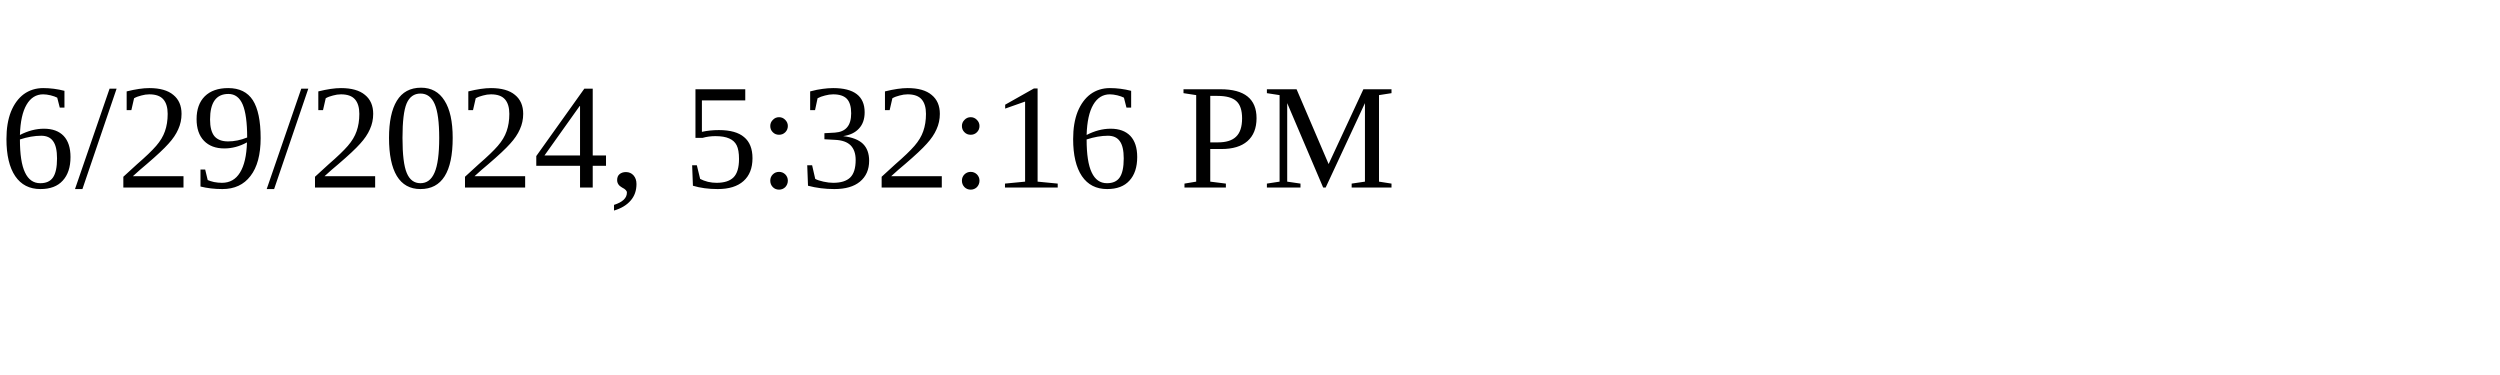
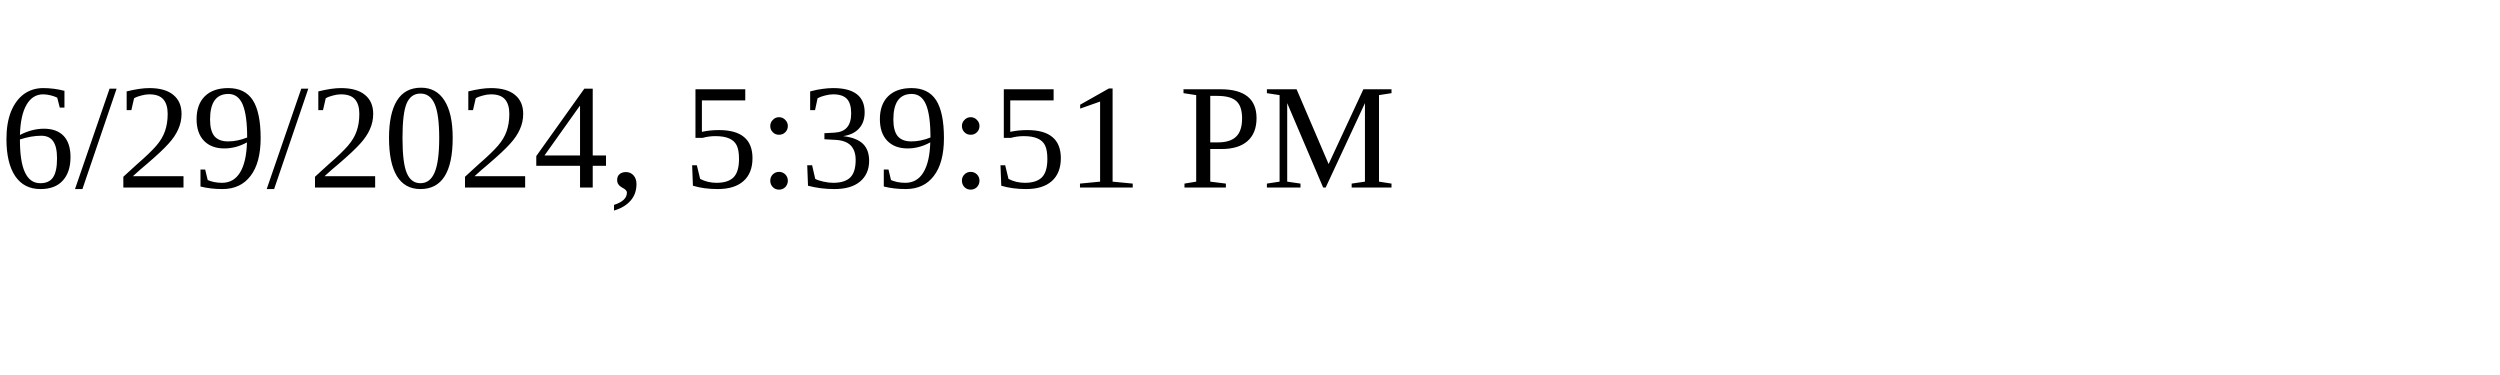
<svg xmlns="http://www.w3.org/2000/svg" height="30" width="200">
-   <text x="0" y="15">6/29/2024, 5:32:16 PM</text>
+   <text x="0" y="15">6/29/2024, 5:39:51 PM</text>
</svg>
